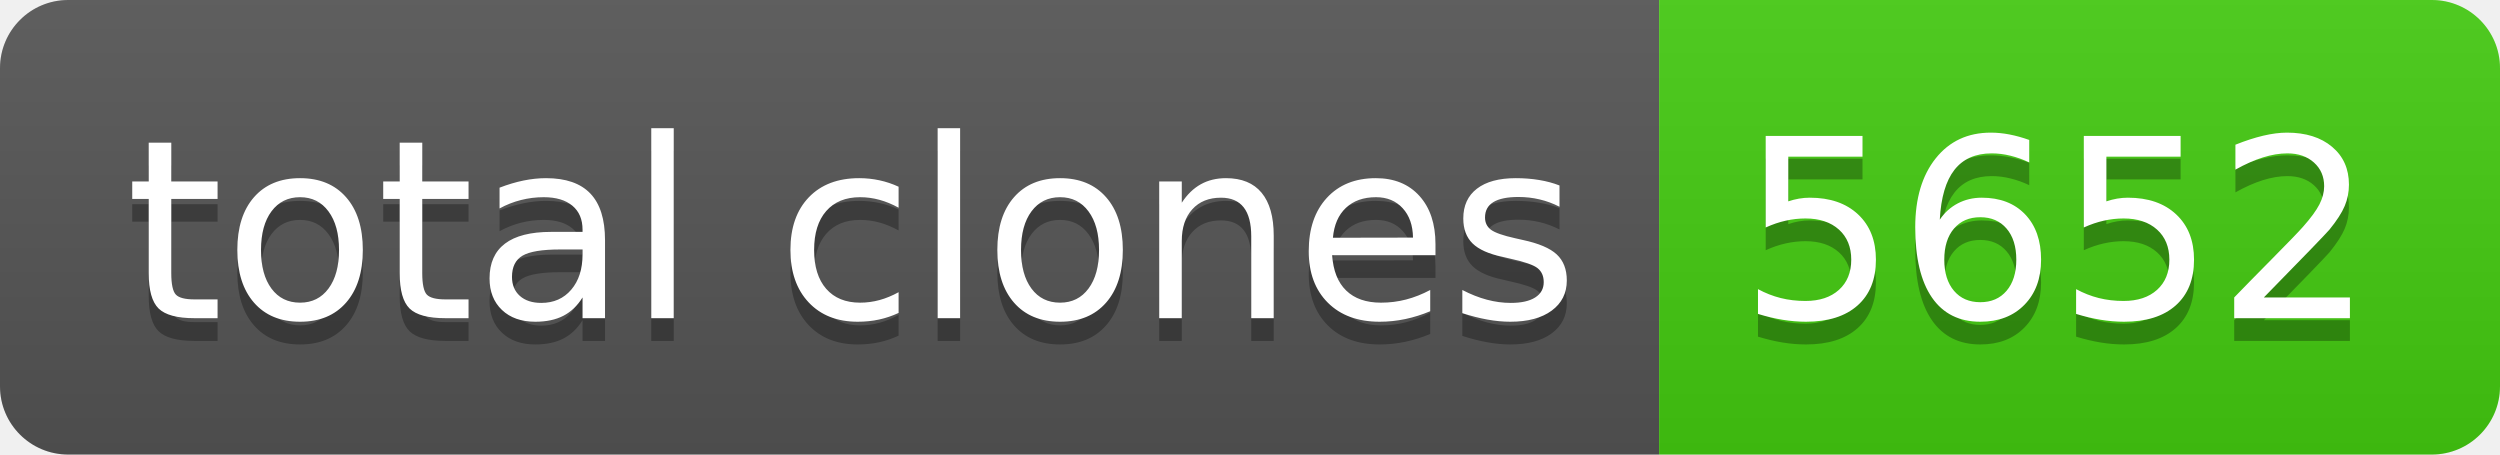
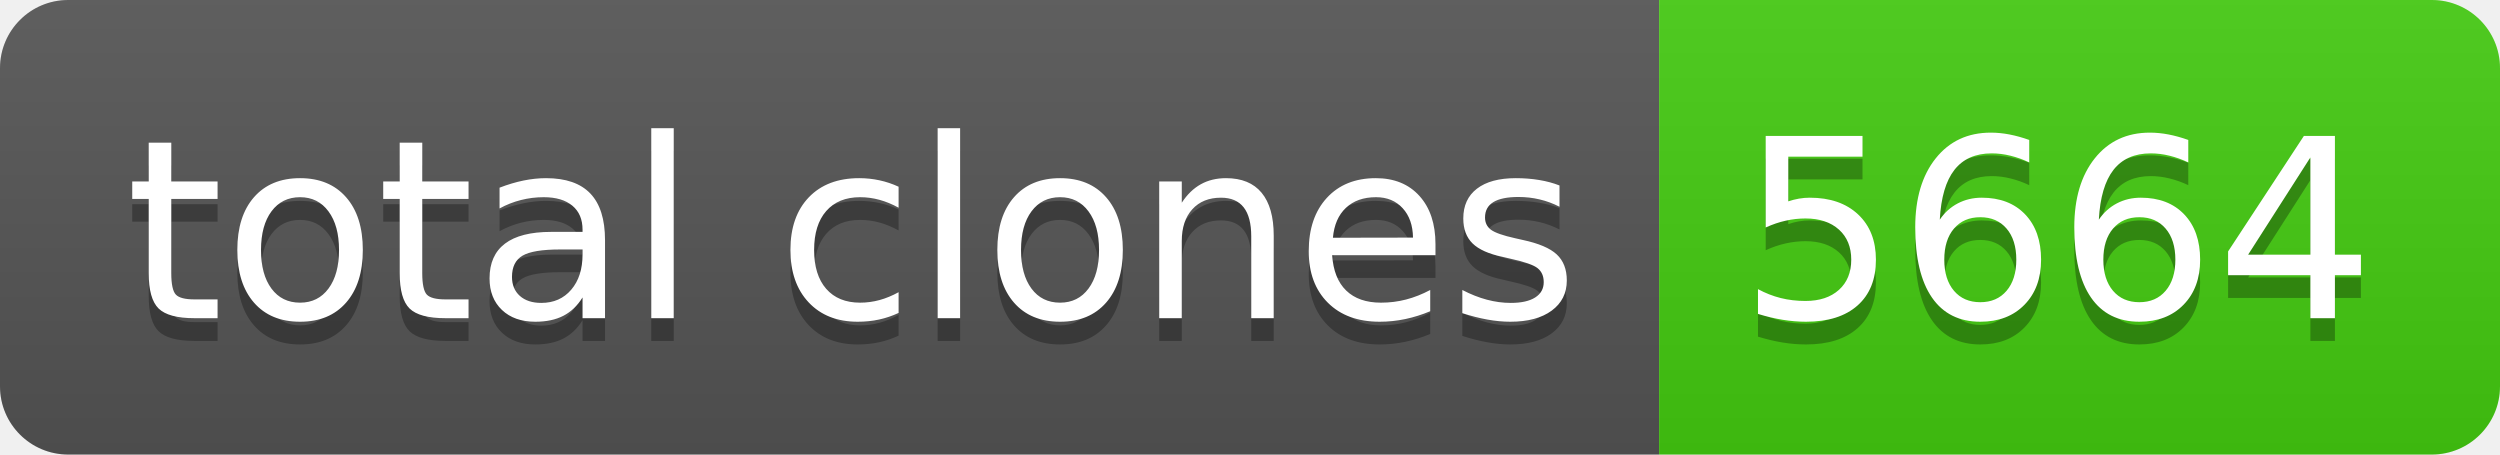
- <svg xmlns="http://www.w3.org/2000/svg" width="110" height="20" role="img" aria-label="total clones: 5652">
+ <svg xmlns="http://www.w3.org/2000/svg" width="110" height="20" role="img" aria-label="total clones: 5664">
  <linearGradient id="s" x2="0" y2="100%">
    <stop offset="0" stop-color="#bbb" stop-opacity=".1" />
    <stop offset="1" stop-opacity=".1" />
  </linearGradient>
  <clipPath id="r">
    <rect width="110" height="20" rx="3" fill="#fff" />
  </clipPath>
  <g clip-path="url(#r)">
    <rect width="73" height="20" fill="#555" />
    <rect x="73" width="37" height="20" fill="#4c1" />
    <rect width="110" height="20" fill="url(#s)" />
  </g>
  <g fill="#fff" text-anchor="middle" font-family="Verdana,Geneva,DejaVu Sans,sans-serif" text-rendering="geometricPrecision" font-size="110">
    <text aria-hidden="true" x="375" y="150" fill="#010101" fill-opacity=".3" transform="scale(.1)" textLength="630">total clones</text>
    <text x="375" y="140" transform="scale(.1)" fill="#fff" textLength="630">total clones</text>
-     <text aria-hidden="true" x="905" y="150" fill="#010101" fill-opacity=".3" transform="scale(.1)" textLength="270">5652</text>
-     <text x="905" y="140" transform="scale(.1)" fill="#fff" textLength="270">5652</text>
+     <text aria-hidden="true" x="905" y="150" fill="#010101" fill-opacity=".3" transform="scale(.1)" textLength="270">5664</text>
+     <text x="905" y="140" transform="scale(.1)" fill="#fff" textLength="270">5664</text>
  </g>
</svg>
